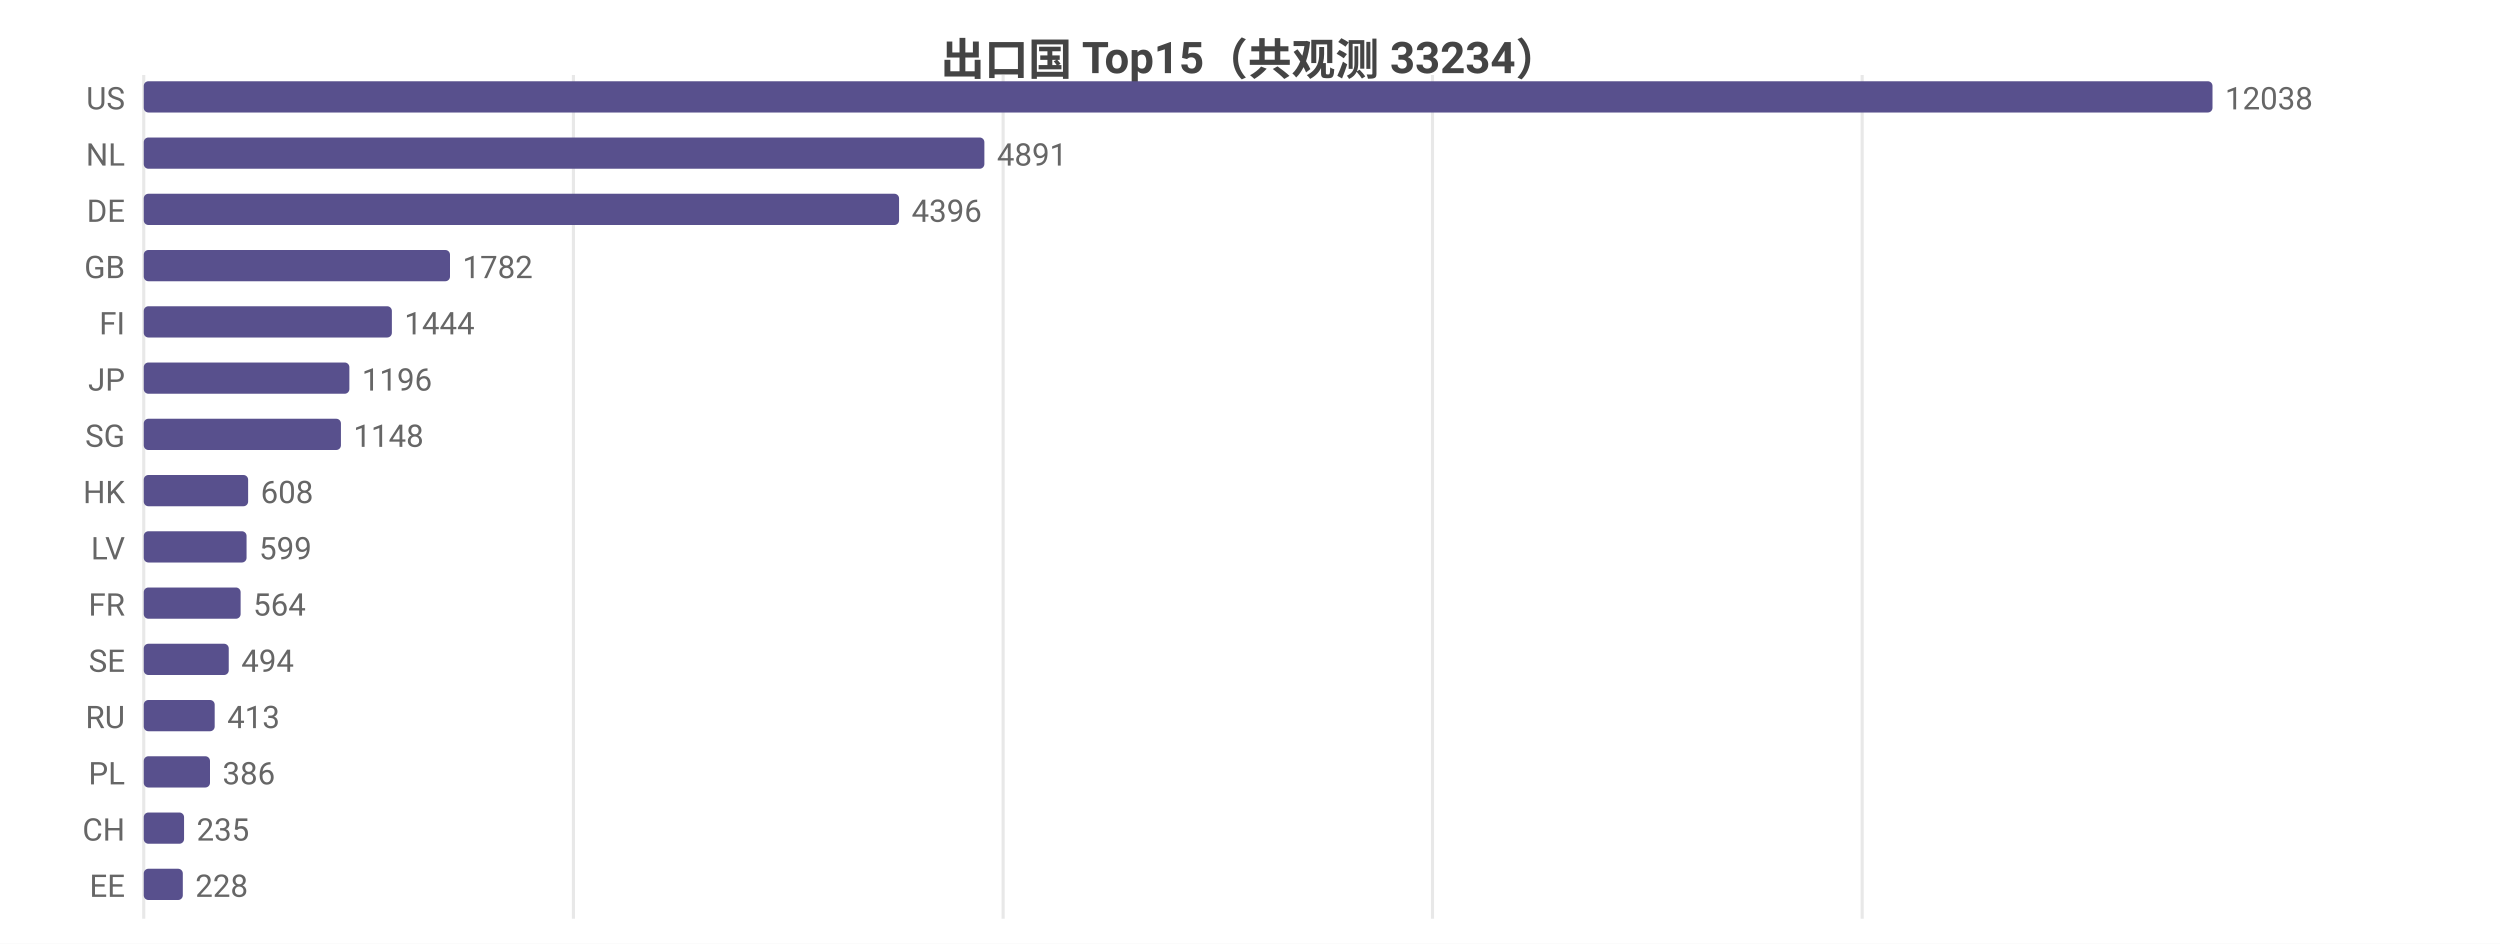
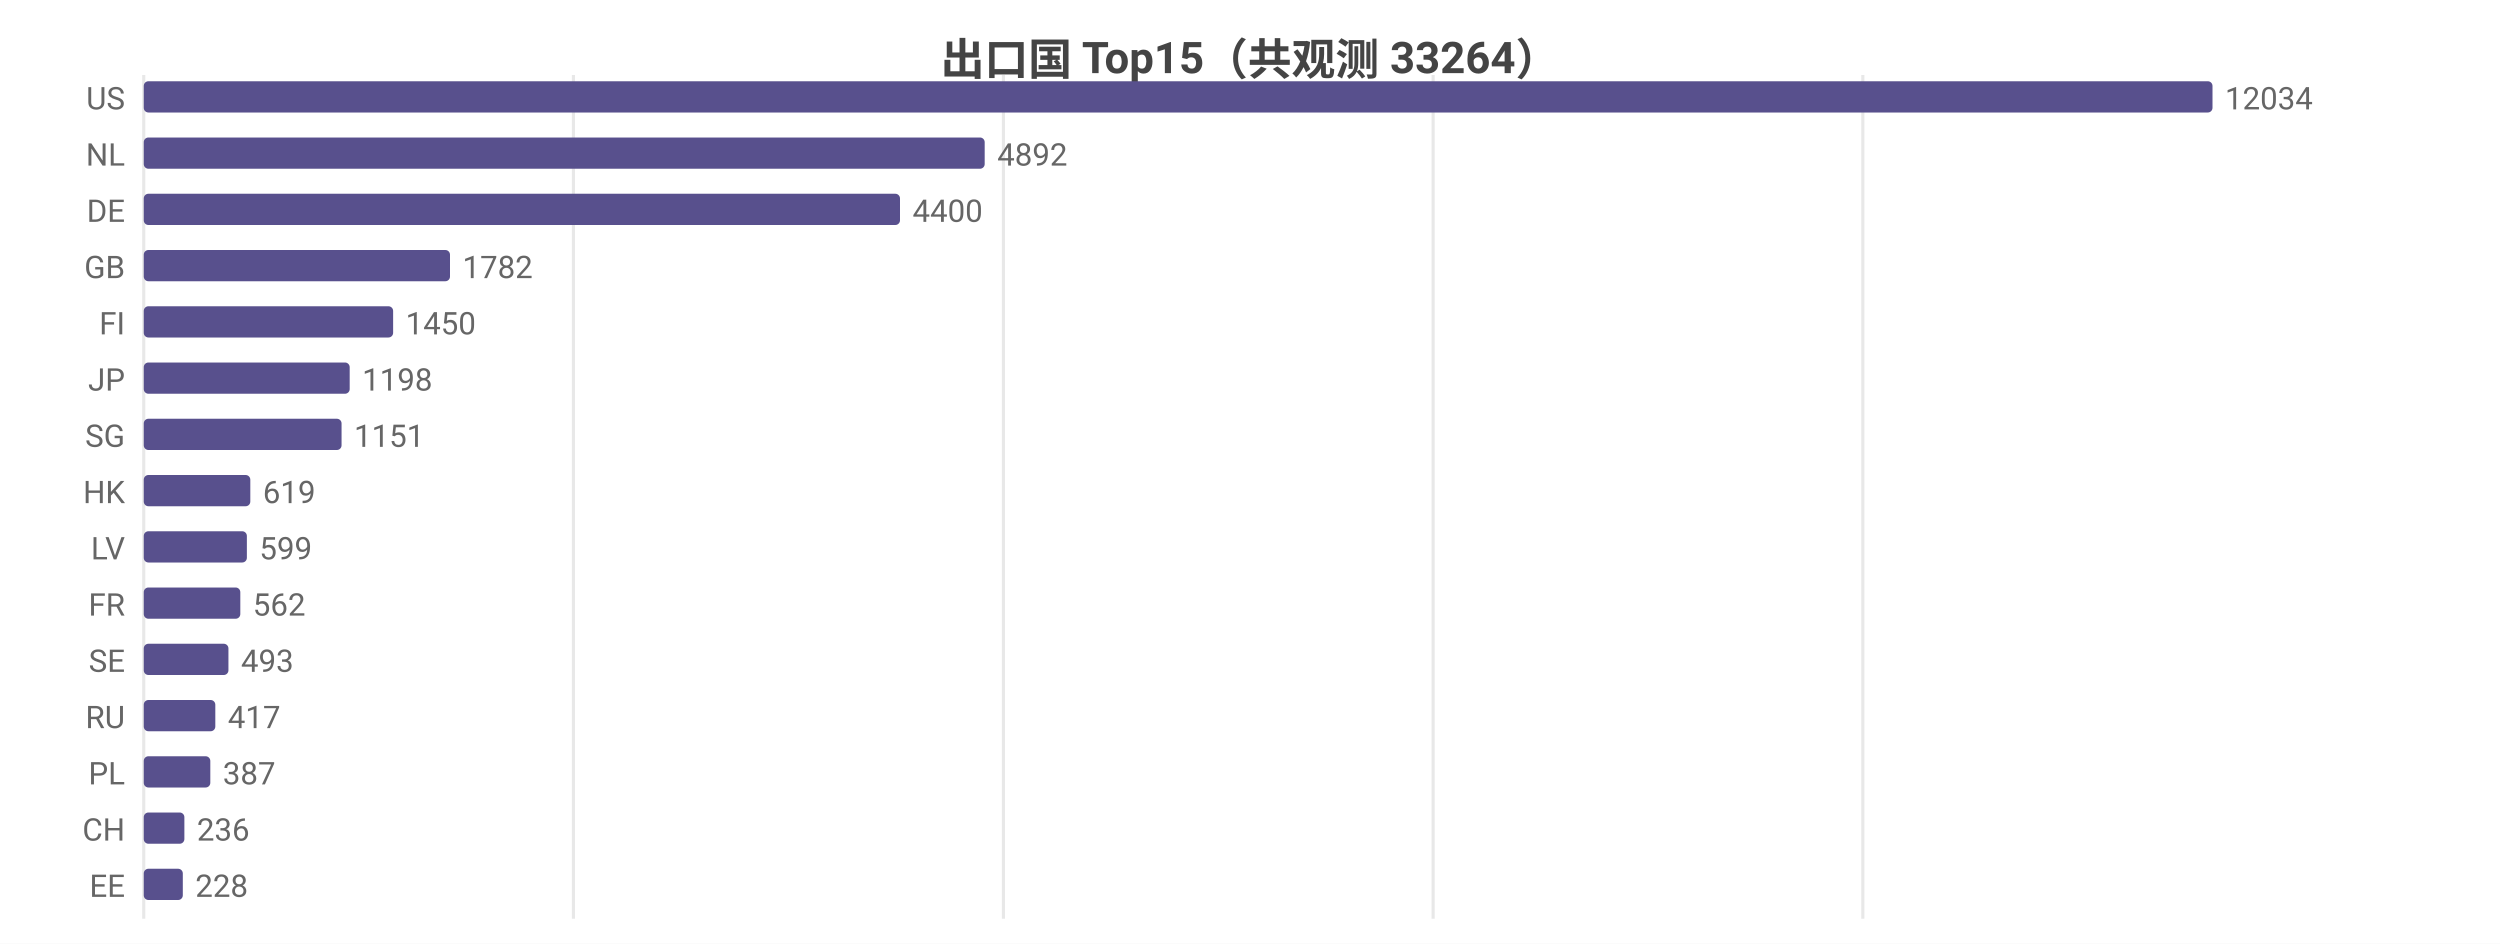
<svg xmlns="http://www.w3.org/2000/svg" width="800" height="302" viewBox="0 0 800 302">
  <rect width="800" height="302" fill="#ffffff" />
  <style>text{font-family:system-ui,-apple-system,'Segoe UI',Roboto,'PingFang SC','Microsoft YaHei','Noto Sans CJK SC',sans-serif}.g{stroke:#e8e8e8;stroke-width:1}.a{stroke:#999;stroke-width:1}.t{font-size:10px;fill:#666}.m{font-size:10px;text-anchor:middle;fill:#666}.e{font-size:10px;text-anchor:end;fill:#666}.l{font-size:11px;fill:#333}.tt{font-size:14px;font-weight:600;text-anchor:middle;fill:#444}.em{font-size:13px;text-anchor:middle;fill:#999}</style>
-   <text class="tt" x="400.0" y="24">出口国 Top15（共观测 33234）</text>
+   <text class="tt" x="400.0" y="24">出口国 Top15（共观测 33264）</text>
  <line class="g" x1="46" y1="24" x2="46" y2="294" />
  <line class="g" x1="183.5" y1="24" x2="183.5" y2="294" />
-   <line class="g" x1="321.0" y1="24" x2="321.0" y2="294" />
-   <line class="g" x1="458.4" y1="24" x2="458.4" y2="294" />
-   <line class="g" x1="595.9" y1="24" x2="595.9" y2="294" />
+   <line class="g" x1="321.1" y1="24" x2="321.1" y2="294" />
+   <line class="g" x1="458.6" y1="24" x2="458.6" y2="294" />
+   <line class="g" x1="596.1" y1="24" x2="596.1" y2="294" />
  <text class="e" x="40" y="35">US</text>
  <rect x="46" y="26" width="662" height="10" fill="#58508d" rx="1.5" />
-   <text class="t" x="712" y="35">12038</text>
+   <text class="t" x="712" y="35">12034</text>
  <text class="e" x="40" y="53">NL</text>
-   <rect x="46" y="44" width="269.0" height="10" fill="#58508d" rx="1.5" />
-   <text class="t" x="319.0" y="53">4891</text>
+   <rect x="46" y="44" width="269.1" height="10" fill="#58508d" rx="1.5" />
+   <text class="t" x="319.1" y="53">4892</text>
  <text class="e" x="40" y="71">DE</text>
-   <rect x="46" y="62" width="241.7" height="10" fill="#58508d" rx="1.5" />
-   <text class="t" x="291.7" y="71">4396</text>
+   <rect x="46" y="62" width="242.0" height="10" fill="#58508d" rx="1.5" />
+   <text class="t" x="292.0" y="71">4400</text>
  <text class="e" x="40" y="89">GB</text>
  <rect x="46" y="80" width="98.0" height="10" fill="#58508d" rx="1.5" />
  <text class="t" x="148.0" y="89">1782</text>
  <text class="e" x="40" y="107">FI</text>
-   <rect x="46" y="98" width="79.4" height="10" fill="#58508d" rx="1.5" />
-   <text class="t" x="129.4" y="107">1444</text>
+   <rect x="46" y="98" width="79.8" height="10" fill="#58508d" rx="1.5" />
+   <text class="t" x="129.8" y="107">1450</text>
  <text class="e" x="40" y="125">JP</text>
-   <rect x="46" y="116" width="65.8" height="10" fill="#58508d" rx="1.5" />
-   <text class="t" x="115.8" y="125">1196</text>
+   <rect x="46" y="116" width="65.9" height="10" fill="#58508d" rx="1.5" />
+   <text class="t" x="115.9" y="125">1198</text>
  <text class="e" x="40" y="143">SG</text>
-   <rect x="46" y="134" width="63.1" height="10" fill="#58508d" rx="1.5" />
-   <text class="t" x="113.1" y="143">1148</text>
+   <rect x="46" y="134" width="63.3" height="10" fill="#58508d" rx="1.5" />
+   <text class="t" x="113.3" y="143">1151</text>
  <text class="e" x="40" y="161">HK</text>
-   <rect x="46" y="152" width="33.4" height="10" fill="#58508d" rx="1.5" />
-   <text class="t" x="83.4" y="161">608</text>
+   <rect x="46" y="152" width="34.1" height="10" fill="#58508d" rx="1.5" />
+   <text class="t" x="84.1" y="161">619</text>
  <text class="e" x="40" y="179">LV</text>
-   <rect x="46" y="170" width="32.9" height="10" fill="#58508d" rx="1.5" />
-   <text class="t" x="82.9" y="179">599</text>
+   <rect x="46" y="170" width="33.0" height="10" fill="#58508d" rx="1.5" />
+   <text class="t" x="83.0" y="179">599</text>
  <text class="e" x="40" y="197">FR</text>
-   <rect x="46" y="188" width="31.0" height="10" fill="#58508d" rx="1.5" />
-   <text class="t" x="81.0" y="197">564</text>
+   <rect x="46" y="188" width="30.9" height="10" fill="#58508d" rx="1.5" />
+   <text class="t" x="80.9" y="197">562</text>
  <text class="e" x="40" y="215">SE</text>
-   <rect x="46" y="206" width="27.2" height="10" fill="#58508d" rx="1.5" />
-   <text class="t" x="77.2" y="215">494</text>
+   <rect x="46" y="206" width="27.1" height="10" fill="#58508d" rx="1.5" />
+   <text class="t" x="77.1" y="215">493</text>
  <text class="e" x="40" y="233">RU</text>
-   <rect x="46" y="224" width="22.7" height="10" fill="#58508d" rx="1.5" />
-   <text class="t" x="72.7" y="233">413</text>
+   <rect x="46" y="224" width="22.9" height="10" fill="#58508d" rx="1.5" />
+   <text class="t" x="72.9" y="233">417</text>
  <text class="e" x="40" y="251">PL</text>
-   <rect x="46" y="242" width="21.2" height="10" fill="#58508d" rx="1.5" />
-   <text class="t" x="71.2" y="251">386</text>
+   <rect x="46" y="242" width="21.3" height="10" fill="#58508d" rx="1.5" />
+   <text class="t" x="71.3" y="251">387</text>
  <text class="e" x="40" y="269">CH</text>
-   <rect x="46" y="260" width="12.9" height="10" fill="#58508d" rx="1.5" />
-   <text class="t" x="62.9" y="269">235</text>
+   <rect x="46" y="260" width="13.0" height="10" fill="#58508d" rx="1.5" />
+   <text class="t" x="63.0" y="269">236</text>
  <text class="e" x="40" y="287">EE</text>
  <rect x="46" y="278" width="12.5" height="10" fill="#58508d" rx="1.5" />
  <text class="t" x="62.5" y="287">228</text>
</svg>
